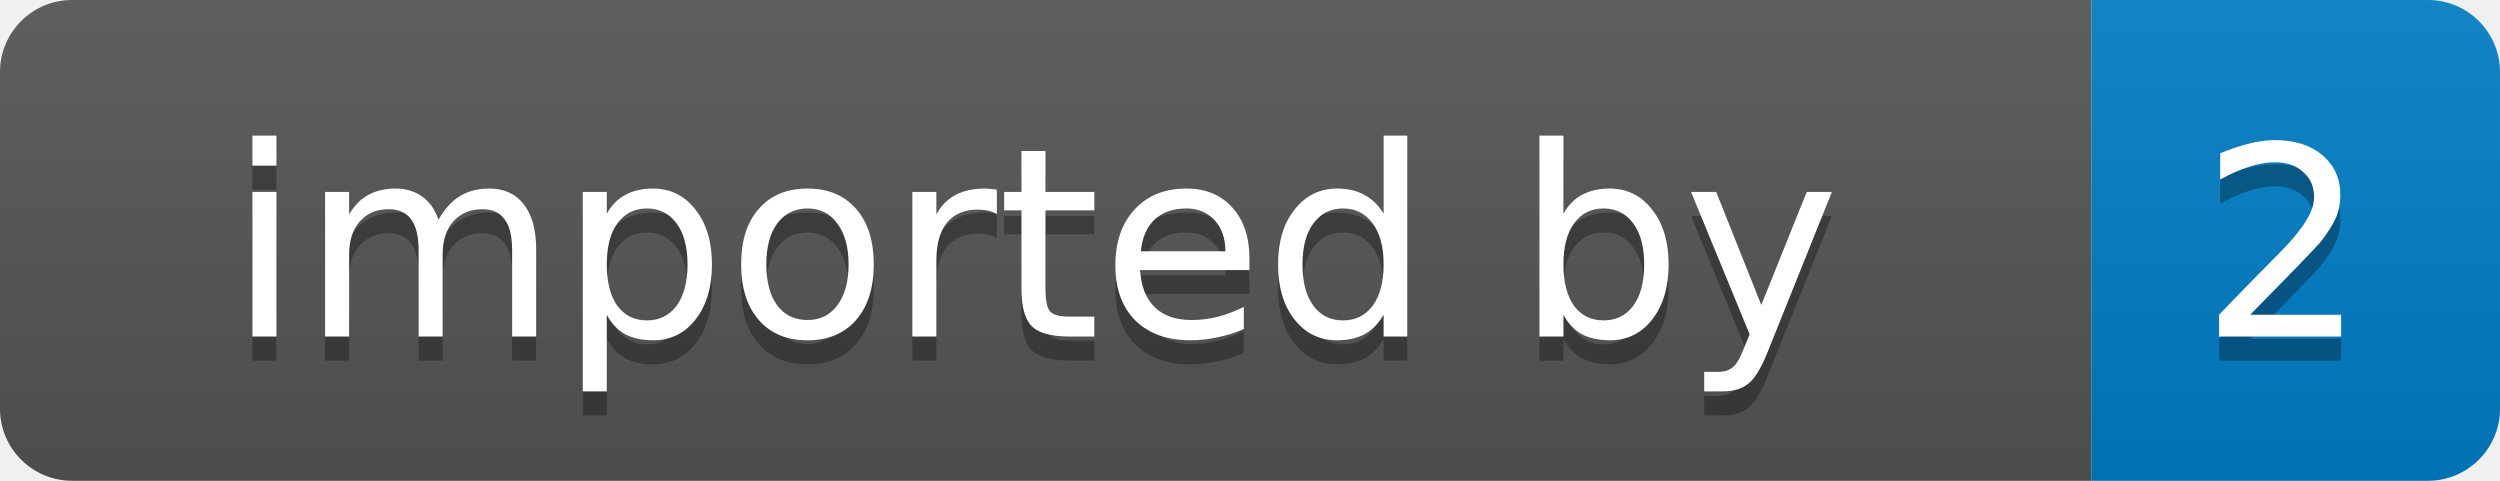
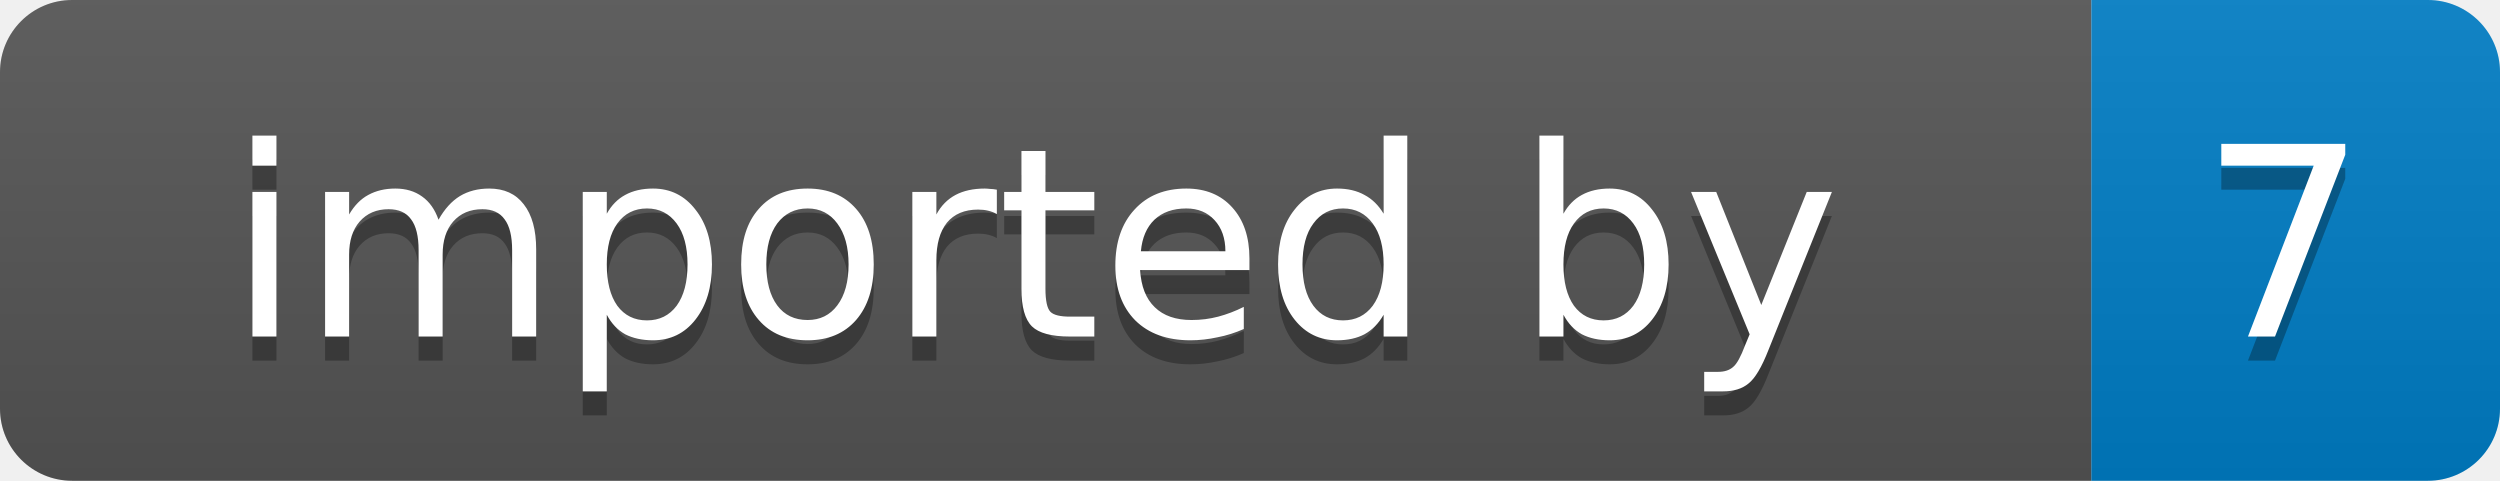
- <svg xmlns="http://www.w3.org/2000/svg" width="104" height="20" role="img" aria-label="imported by: 2">
+ <svg xmlns="http://www.w3.org/2000/svg" width="104" height="20" role="img" aria-label="imported by: 7">
  <linearGradient id="s" x2="0" y2="100%">
    <stop offset="0" stop-color="#bbb" stop-opacity=".1" />
    <stop offset="1" stop-opacity=".1" />
  </linearGradient>
  <clipPath id="r">
    <rect width="104" height="20" rx="3" fill="#fff" />
  </clipPath>
  <g clip-path="url(#r)">
    <rect width="87" height="20" fill="#555" />
    <rect x="87" width="17" height="20" fill="#007ec6" />
    <rect width="104" height="20" fill="url(#s)" />
  </g>
  <g fill="#fff" text-anchor="middle" font-family="Verdana,Geneva,DejaVu Sans,sans-serif" font-size="11">
    <text x="43" y="15" fill="#010101" fill-opacity=".3">imported by</text>
    <text x="43" y="14">imported by</text>
-     <text x="95" y="15" fill="#010101" fill-opacity=".3">2</text>
-     <text x="95" y="14">2</text>
+     <text x="95" y="15" fill="#010101" fill-opacity=".3">7</text>
+     <text x="95" y="14">7</text>
  </g>
</svg>
